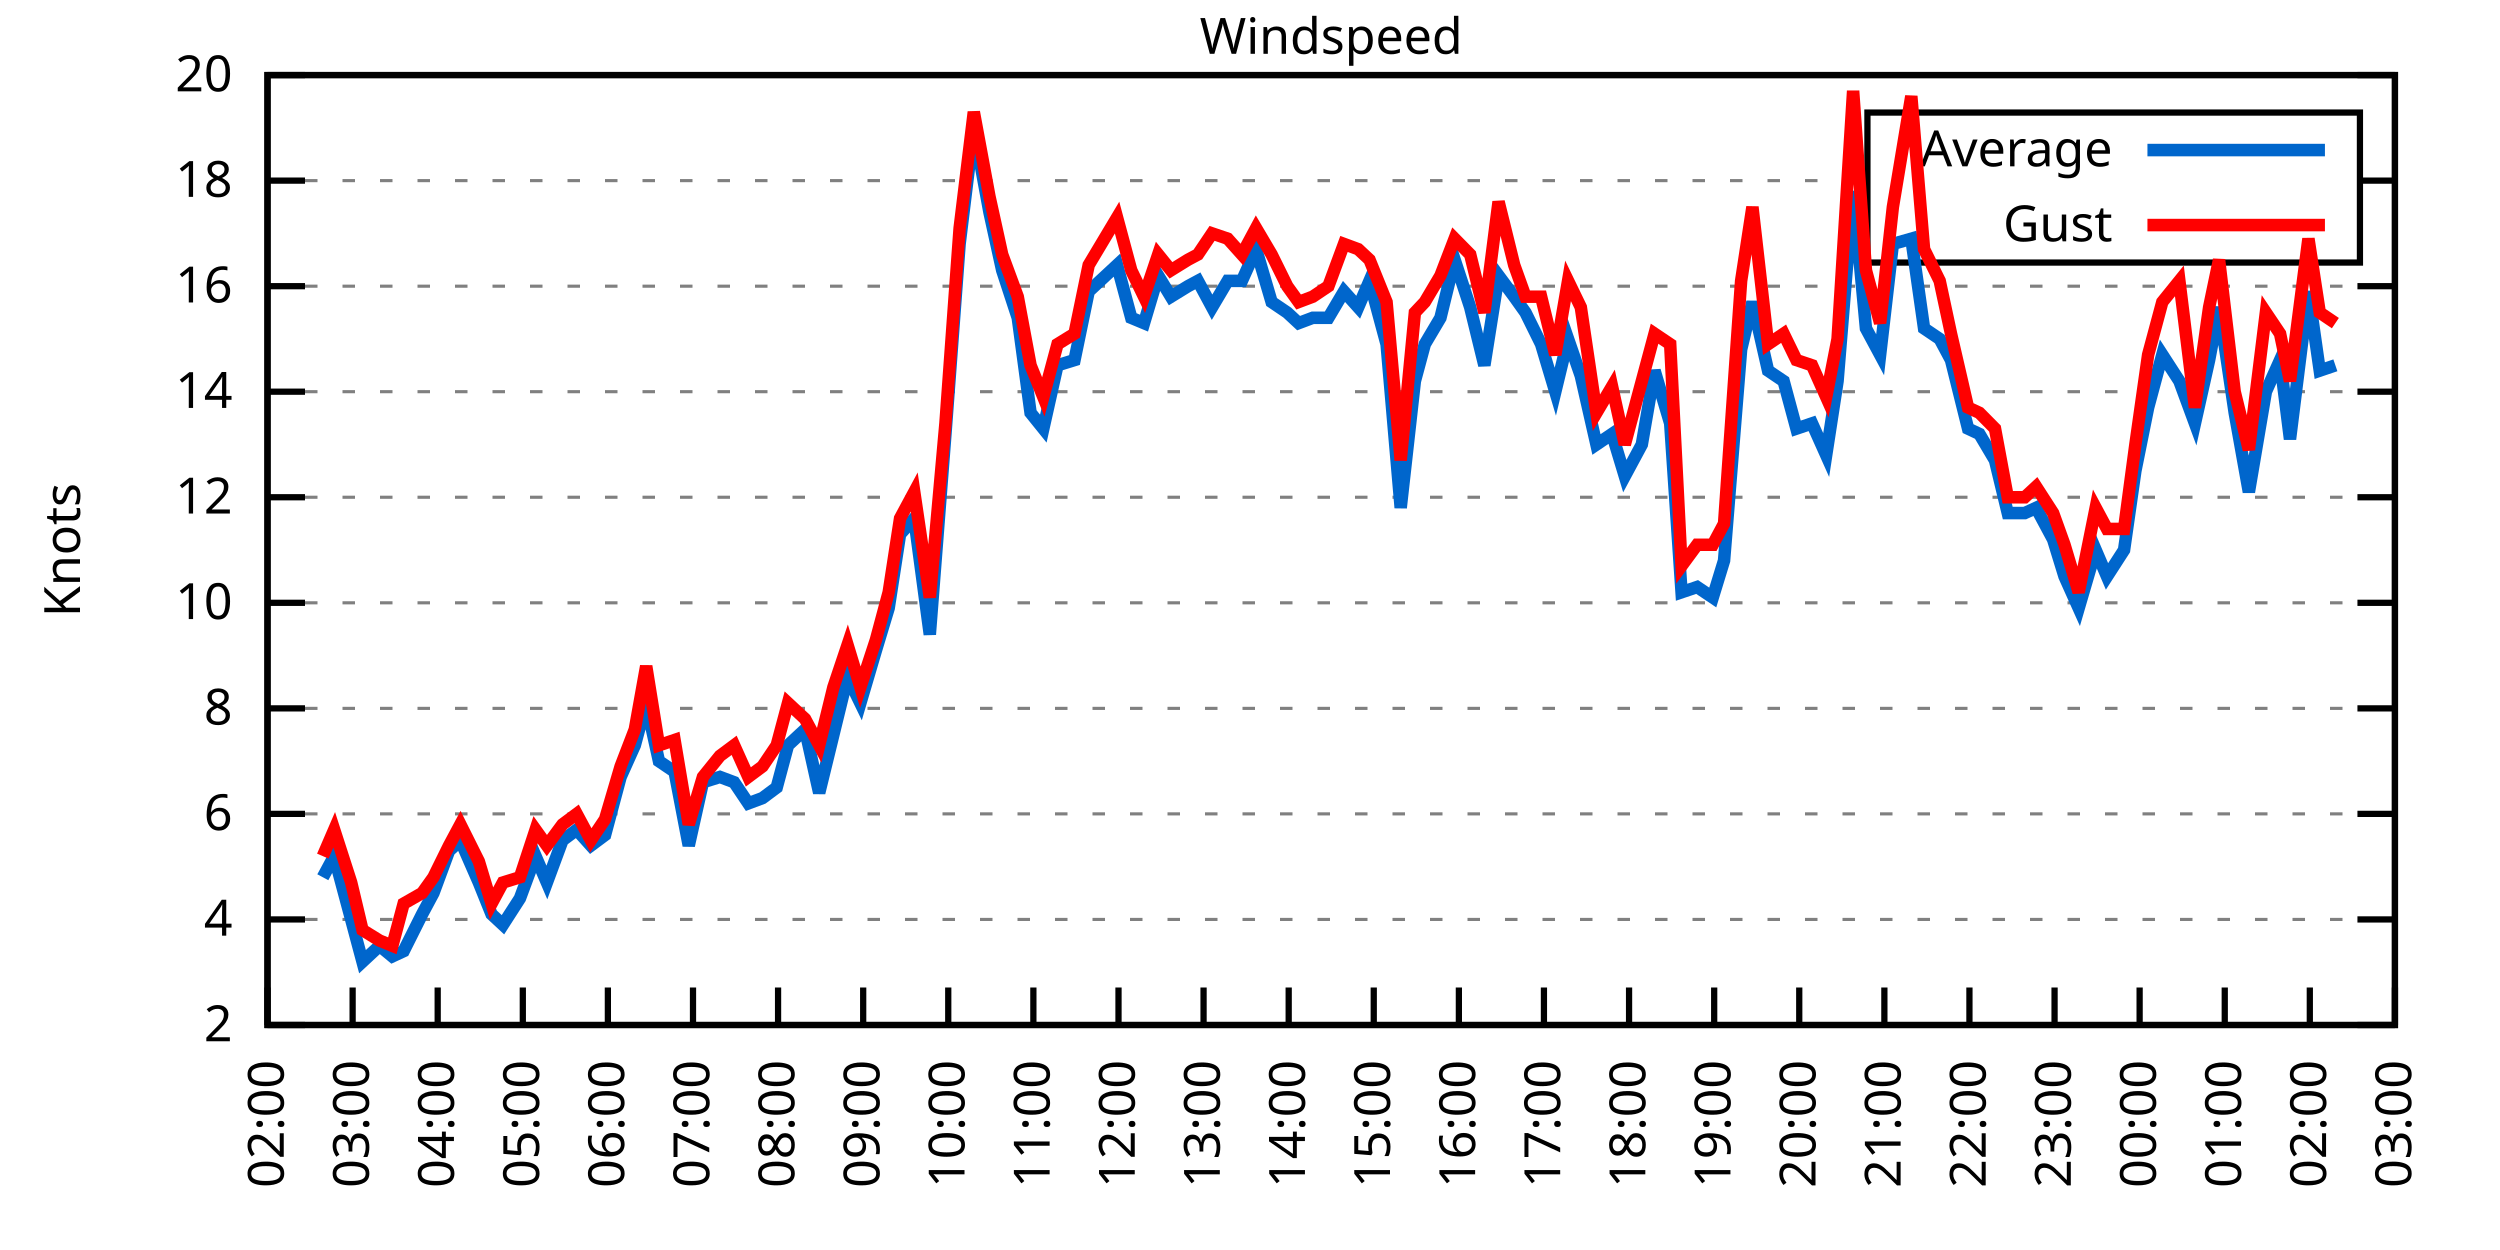
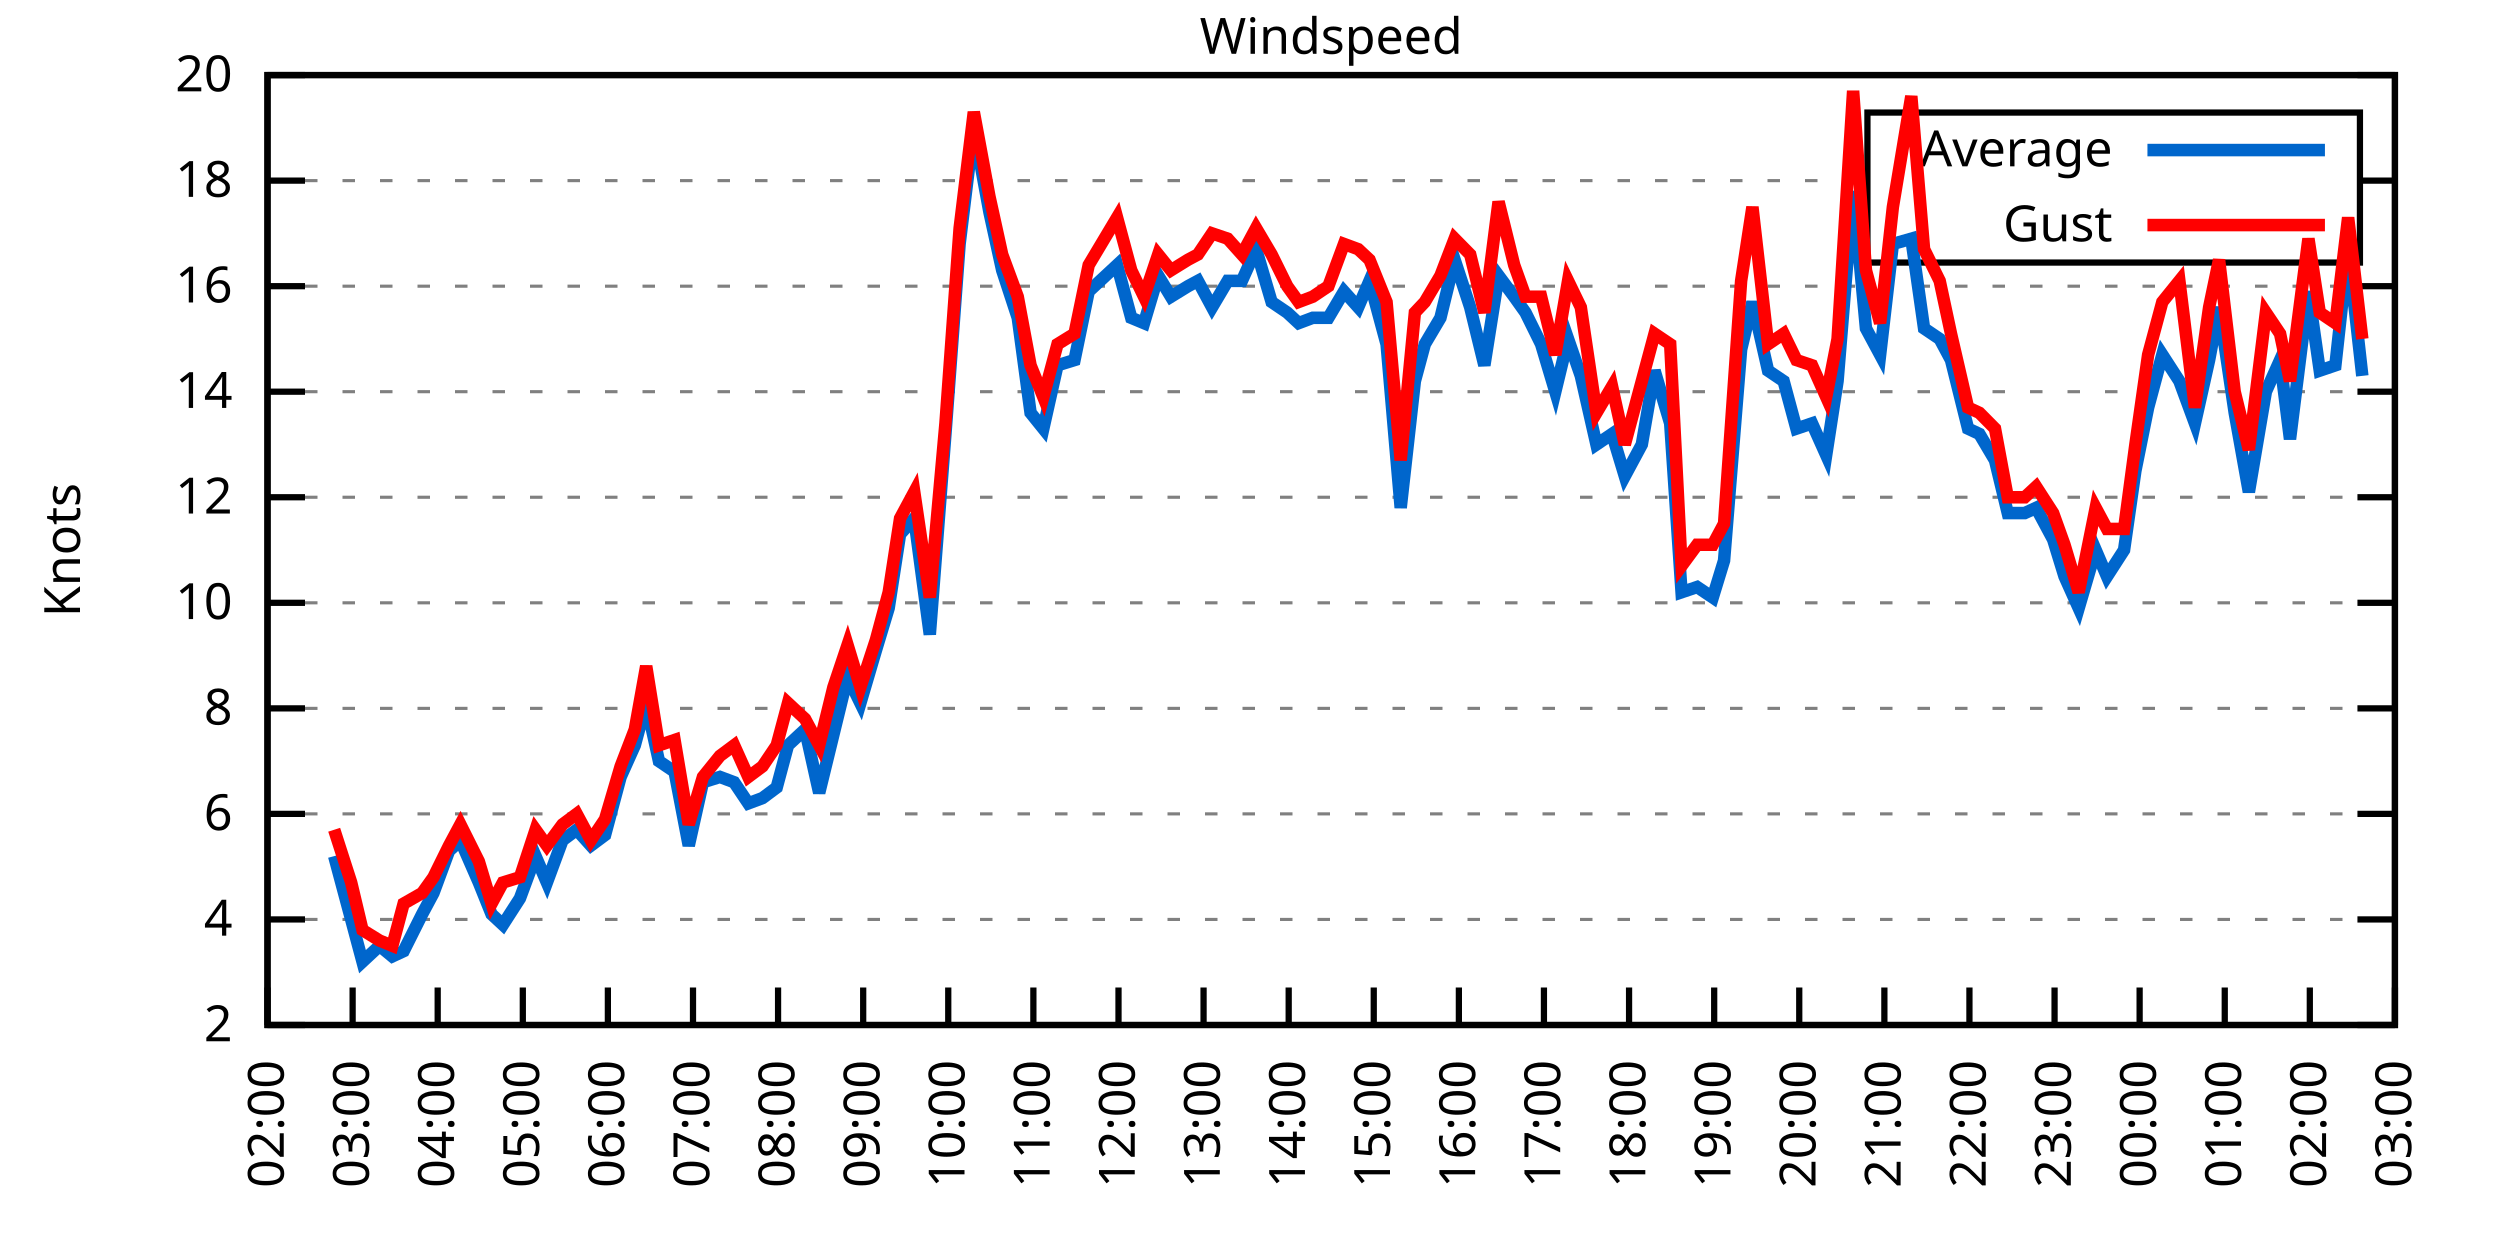
<svg xmlns="http://www.w3.org/2000/svg" xmlns:xlink="http://www.w3.org/1999/xlink" width="400" height="200" viewBox="0 0 400 200">
  <g id="gnuplot_canvas">
    <rect x="0" y="0" width="400" height="200" fill="none" />
    <defs>
      <circle id="gpDot" r="0.5" stroke-width="0.5" stroke="currentColor" />
      <path id="gpPt0" stroke-width="0.333" stroke="currentColor" d="M-1,0 h2 M0,-1 v2" />
      <path id="gpPt1" stroke-width="0.333" stroke="currentColor" d="M-1,-1 L1,1 M1,-1 L-1,1" />
      <path id="gpPt2" stroke-width="0.333" stroke="currentColor" d="M-1,0 L1,0 M0,-1 L0,1 M-1,-1 L1,1 M-1,1 L1,-1" />
      <rect id="gpPt3" stroke-width="0.333" stroke="currentColor" x="-1" y="-1" width="2" height="2" />
      <rect id="gpPt4" stroke-width="0.333" stroke="currentColor" fill="currentColor" x="-1" y="-1" width="2" height="2" />
      <circle id="gpPt5" stroke-width="0.333" stroke="currentColor" cx="0" cy="0" r="1" />
      <use xlink:href="#gpPt5" id="gpPt6" fill="currentColor" stroke="none" />
      <path id="gpPt7" stroke-width="0.333" stroke="currentColor" d="M0,-1.33 L-1.33,0.67 L1.33,0.67 z" />
      <use xlink:href="#gpPt7" id="gpPt8" fill="currentColor" stroke="none" />
      <use xlink:href="#gpPt7" id="gpPt9" stroke="currentColor" transform="rotate(180)" />
      <use xlink:href="#gpPt9" id="gpPt10" fill="currentColor" stroke="none" />
      <use xlink:href="#gpPt3" id="gpPt11" stroke="currentColor" transform="rotate(45)" />
      <use xlink:href="#gpPt11" id="gpPt12" fill="currentColor" stroke="none" />
      <path id="gpPt13" stroke-width="0.333" stroke="currentColor" d="M0,1.330 L1.265,0.411 L0.782,-1.067 L-0.782,-1.076 L-1.265,0.411 z" />
      <use xlink:href="#gpPt13" id="gpPt14" fill="currentColor" stroke="none" />
      <filter id="textbox" filterUnits="objectBoundingBox" x="0" y="0" height="1" width="1">
        <feFlood flood-color="white" flood-opacity="1" result="bgnd" />
        <feComposite in="SourceGraphic" in2="bgnd" operator="atop" />
      </filter>
      <filter id="greybox" filterUnits="objectBoundingBox" x="0" y="0" height="1" width="1">
        <feFlood flood-color="lightgrey" flood-opacity="1" result="grey" />
        <feComposite in="SourceGraphic" in2="grey" operator="atop" />
      </filter>
    </defs>
    <g fill="none" color="white" stroke="currentColor" stroke-width="1.00" stroke-linecap="butt" stroke-linejoin="miter">
</g>
    <g fill="none" color="black" stroke="currentColor" stroke-width="1.00" stroke-linecap="butt" stroke-linejoin="miter">
      <g stroke="none" shape-rendering="crispEdges">
        <polygon fill="rgb(255, 255, 255)" points="42.80,164.00 383.18,164.00 383.18,12.02 42.80,12.02 " />
      </g>
    </g>
    <g fill="none" color="black" stroke="currentColor" stroke-width="1.00" stroke-linecap="butt" stroke-linejoin="miter">
</g>
    <g fill="none" color="black" stroke="black" stroke-width="0.50" stroke-linecap="butt" stroke-linejoin="miter">
</g>
    <g fill="none" color="gray" stroke="currentColor" stroke-width="0.50" stroke-linecap="butt" stroke-linejoin="miter">
      <path stroke="gray" stroke-dasharray="2,4" class="gridline" d="M42.80,164.00 L383.19,164.00  " />
    </g>
    <g fill="none" color="gray" stroke="gray" stroke-width="1.00" stroke-linecap="butt" stroke-linejoin="miter">
</g>
    <g fill="none" color="black" stroke="currentColor" stroke-width="1.00" stroke-linecap="butt" stroke-linejoin="miter">
      <path stroke="black" d="M42.80,164.00 L48.80,164.00 M383.19,164.00 L377.19,164.00  " />
      <g transform="translate(37.20,166.60)" stroke="none" fill="black" font-family="Sans" font-size="8.00" text-anchor="end">
        <text>
          <tspan font-family="Sans"> 2</tspan>
        </text>
      </g>
    </g>
    <g fill="none" color="black" stroke="currentColor" stroke-width="1.00" stroke-linecap="butt" stroke-linejoin="miter">
</g>
    <g fill="none" color="black" stroke="black" stroke-width="0.50" stroke-linecap="butt" stroke-linejoin="miter">
</g>
    <g fill="none" color="gray" stroke="currentColor" stroke-width="0.50" stroke-linecap="butt" stroke-linejoin="miter">
      <path stroke="gray" stroke-dasharray="2,4" class="gridline" d="M42.80,147.11 L383.19,147.11  " />
    </g>
    <g fill="none" color="gray" stroke="gray" stroke-width="1.00" stroke-linecap="butt" stroke-linejoin="miter">
</g>
    <g fill="none" color="black" stroke="currentColor" stroke-width="1.00" stroke-linecap="butt" stroke-linejoin="miter">
      <path stroke="black" d="M42.80,147.11 L48.80,147.11 M383.19,147.11 L377.19,147.11  " />
      <g transform="translate(37.20,149.71)" stroke="none" fill="black" font-family="Sans" font-size="8.00" text-anchor="end">
        <text>
          <tspan font-family="Sans"> 4</tspan>
        </text>
      </g>
    </g>
    <g fill="none" color="black" stroke="currentColor" stroke-width="1.00" stroke-linecap="butt" stroke-linejoin="miter">
</g>
    <g fill="none" color="black" stroke="black" stroke-width="0.50" stroke-linecap="butt" stroke-linejoin="miter">
</g>
    <g fill="none" color="gray" stroke="currentColor" stroke-width="0.50" stroke-linecap="butt" stroke-linejoin="miter">
      <path stroke="gray" stroke-dasharray="2,4" class="gridline" d="M42.80,130.22 L383.19,130.22  " />
    </g>
    <g fill="none" color="gray" stroke="gray" stroke-width="1.00" stroke-linecap="butt" stroke-linejoin="miter">
</g>
    <g fill="none" color="black" stroke="currentColor" stroke-width="1.00" stroke-linecap="butt" stroke-linejoin="miter">
      <path stroke="black" d="M42.80,130.22 L48.80,130.22 M383.19,130.22 L377.19,130.22  " />
      <g transform="translate(37.20,132.82)" stroke="none" fill="black" font-family="Sans" font-size="8.00" text-anchor="end">
        <text>
          <tspan font-family="Sans"> 6</tspan>
        </text>
      </g>
    </g>
    <g fill="none" color="black" stroke="currentColor" stroke-width="1.00" stroke-linecap="butt" stroke-linejoin="miter">
</g>
    <g fill="none" color="black" stroke="black" stroke-width="0.50" stroke-linecap="butt" stroke-linejoin="miter">
</g>
    <g fill="none" color="gray" stroke="currentColor" stroke-width="0.50" stroke-linecap="butt" stroke-linejoin="miter">
      <path stroke="gray" stroke-dasharray="2,4" class="gridline" d="M42.80,113.34 L383.19,113.34  " />
    </g>
    <g fill="none" color="gray" stroke="gray" stroke-width="1.00" stroke-linecap="butt" stroke-linejoin="miter">
</g>
    <g fill="none" color="black" stroke="currentColor" stroke-width="1.00" stroke-linecap="butt" stroke-linejoin="miter">
      <path stroke="black" d="M42.80,113.34 L48.80,113.34 M383.19,113.34 L377.19,113.34  " />
      <g transform="translate(37.20,115.94)" stroke="none" fill="black" font-family="Sans" font-size="8.00" text-anchor="end">
        <text>
          <tspan font-family="Sans"> 8</tspan>
        </text>
      </g>
    </g>
    <g fill="none" color="black" stroke="currentColor" stroke-width="1.00" stroke-linecap="butt" stroke-linejoin="miter">
</g>
    <g fill="none" color="black" stroke="black" stroke-width="0.50" stroke-linecap="butt" stroke-linejoin="miter">
</g>
    <g fill="none" color="gray" stroke="currentColor" stroke-width="0.50" stroke-linecap="butt" stroke-linejoin="miter">
      <path stroke="gray" stroke-dasharray="2,4" class="gridline" d="M42.80,96.45 L383.19,96.45  " />
    </g>
    <g fill="none" color="gray" stroke="gray" stroke-width="1.00" stroke-linecap="butt" stroke-linejoin="miter">
</g>
    <g fill="none" color="black" stroke="currentColor" stroke-width="1.00" stroke-linecap="butt" stroke-linejoin="miter">
      <path stroke="black" d="M42.80,96.45 L48.80,96.45 M383.19,96.45 L377.19,96.45  " />
      <g transform="translate(37.20,99.05)" stroke="none" fill="black" font-family="Sans" font-size="8.00" text-anchor="end">
        <text>
          <tspan font-family="Sans"> 10</tspan>
        </text>
      </g>
    </g>
    <g fill="none" color="black" stroke="currentColor" stroke-width="1.00" stroke-linecap="butt" stroke-linejoin="miter">
</g>
    <g fill="none" color="black" stroke="black" stroke-width="0.50" stroke-linecap="butt" stroke-linejoin="miter">
</g>
    <g fill="none" color="gray" stroke="currentColor" stroke-width="0.50" stroke-linecap="butt" stroke-linejoin="miter">
      <path stroke="gray" stroke-dasharray="2,4" class="gridline" d="M42.80,79.56 L383.19,79.56  " />
    </g>
    <g fill="none" color="gray" stroke="gray" stroke-width="1.00" stroke-linecap="butt" stroke-linejoin="miter">
</g>
    <g fill="none" color="black" stroke="currentColor" stroke-width="1.00" stroke-linecap="butt" stroke-linejoin="miter">
      <path stroke="black" d="M42.80,79.56 L48.80,79.56 M383.19,79.56 L377.19,79.56  " />
      <g transform="translate(37.20,82.16)" stroke="none" fill="black" font-family="Sans" font-size="8.00" text-anchor="end">
        <text>
          <tspan font-family="Sans"> 12</tspan>
        </text>
      </g>
    </g>
    <g fill="none" color="black" stroke="currentColor" stroke-width="1.00" stroke-linecap="butt" stroke-linejoin="miter">
</g>
    <g fill="none" color="black" stroke="black" stroke-width="0.50" stroke-linecap="butt" stroke-linejoin="miter">
</g>
    <g fill="none" color="gray" stroke="currentColor" stroke-width="0.50" stroke-linecap="butt" stroke-linejoin="miter">
      <path stroke="gray" stroke-dasharray="2,4" class="gridline" d="M42.80,62.67 L383.19,62.67  " />
    </g>
    <g fill="none" color="gray" stroke="gray" stroke-width="1.00" stroke-linecap="butt" stroke-linejoin="miter">
</g>
    <g fill="none" color="black" stroke="currentColor" stroke-width="1.00" stroke-linecap="butt" stroke-linejoin="miter">
      <path stroke="black" d="M42.80,62.67 L48.80,62.67 M383.19,62.67 L377.19,62.67  " />
      <g transform="translate(37.20,65.27)" stroke="none" fill="black" font-family="Sans" font-size="8.00" text-anchor="end">
        <text>
          <tspan font-family="Sans"> 14</tspan>
        </text>
      </g>
    </g>
    <g fill="none" color="black" stroke="currentColor" stroke-width="1.00" stroke-linecap="butt" stroke-linejoin="miter">
</g>
    <g fill="none" color="black" stroke="black" stroke-width="0.50" stroke-linecap="butt" stroke-linejoin="miter">
</g>
    <g fill="none" color="gray" stroke="currentColor" stroke-width="0.50" stroke-linecap="butt" stroke-linejoin="miter">
      <path stroke="gray" stroke-dasharray="2,4" class="gridline" d="M42.80,45.79 L383.19,45.79  " />
    </g>
    <g fill="none" color="gray" stroke="gray" stroke-width="1.00" stroke-linecap="butt" stroke-linejoin="miter">
</g>
    <g fill="none" color="black" stroke="currentColor" stroke-width="1.00" stroke-linecap="butt" stroke-linejoin="miter">
      <path stroke="black" d="M42.80,45.79 L48.80,45.79 M383.19,45.79 L377.19,45.79  " />
      <g transform="translate(37.20,48.39)" stroke="none" fill="black" font-family="Sans" font-size="8.00" text-anchor="end">
        <text>
          <tspan font-family="Sans"> 16</tspan>
        </text>
      </g>
    </g>
    <g fill="none" color="black" stroke="currentColor" stroke-width="1.00" stroke-linecap="butt" stroke-linejoin="miter">
</g>
    <g fill="none" color="black" stroke="black" stroke-width="0.50" stroke-linecap="butt" stroke-linejoin="miter">
</g>
    <g fill="none" color="gray" stroke="currentColor" stroke-width="0.50" stroke-linecap="butt" stroke-linejoin="miter">
      <path stroke="gray" stroke-dasharray="2,4" class="gridline" d="M42.80,28.90 L298.79,28.90 M377.59,28.90 L383.19,28.90  " />
    </g>
    <g fill="none" color="gray" stroke="gray" stroke-width="1.00" stroke-linecap="butt" stroke-linejoin="miter">
</g>
    <g fill="none" color="black" stroke="currentColor" stroke-width="1.00" stroke-linecap="butt" stroke-linejoin="miter">
      <path stroke="black" d="M42.80,28.90 L48.80,28.90 M383.19,28.90 L377.19,28.90  " />
      <g transform="translate(37.20,31.50)" stroke="none" fill="black" font-family="Sans" font-size="8.00" text-anchor="end">
        <text>
          <tspan font-family="Sans"> 18</tspan>
        </text>
      </g>
    </g>
    <g fill="none" color="black" stroke="currentColor" stroke-width="1.00" stroke-linecap="butt" stroke-linejoin="miter">
</g>
    <g fill="none" color="black" stroke="black" stroke-width="0.50" stroke-linecap="butt" stroke-linejoin="miter">
</g>
    <g fill="none" color="gray" stroke="currentColor" stroke-width="0.50" stroke-linecap="butt" stroke-linejoin="miter">
      <path stroke="gray" stroke-dasharray="2,4" class="gridline" d="M42.80,12.01 L383.19,12.01  " />
    </g>
    <g fill="none" color="gray" stroke="gray" stroke-width="1.00" stroke-linecap="butt" stroke-linejoin="miter">
</g>
    <g fill="none" color="black" stroke="currentColor" stroke-width="1.00" stroke-linecap="butt" stroke-linejoin="miter">
      <path stroke="black" d="M42.80,12.01 L48.80,12.01 M383.19,12.01 L377.19,12.01  " />
      <g transform="translate(37.20,14.61)" stroke="none" fill="black" font-family="Sans" font-size="8.00" text-anchor="end">
        <text>
          <tspan font-family="Sans"> 20</tspan>
        </text>
      </g>
    </g>
    <g fill="none" color="black" stroke="currentColor" stroke-width="1.00" stroke-linecap="butt" stroke-linejoin="miter">
      <path stroke="black" d="M42.80,164.00 L42.80,158.00  " />
      <g transform="translate(45.40,169.60) rotate(270.00)" stroke="none" fill="black" font-family="Sans" font-size="8.00" text-anchor="end">
        <text>
          <tspan font-family="Sans">02:00</tspan>
        </text>
      </g>
    </g>
    <g fill="none" color="black" stroke="currentColor" stroke-width="1.00" stroke-linecap="butt" stroke-linejoin="miter">
      <path stroke="black" d="M56.42,164.00 L56.42,158.00  " />
      <g transform="translate(59.02,169.60) rotate(270.00)" stroke="none" fill="black" font-family="Sans" font-size="8.00" text-anchor="end">
        <text>
          <tspan font-family="Sans">03:00</tspan>
        </text>
      </g>
    </g>
    <g fill="none" color="black" stroke="currentColor" stroke-width="1.00" stroke-linecap="butt" stroke-linejoin="miter">
      <path stroke="black" d="M70.03,164.00 L70.03,158.00  " />
      <g transform="translate(72.63,169.60) rotate(270.00)" stroke="none" fill="black" font-family="Sans" font-size="8.00" text-anchor="end">
        <text>
          <tspan font-family="Sans">04:00</tspan>
        </text>
      </g>
    </g>
    <g fill="none" color="black" stroke="currentColor" stroke-width="1.00" stroke-linecap="butt" stroke-linejoin="miter">
      <path stroke="black" d="M83.65,164.00 L83.65,158.00  " />
      <g transform="translate(86.25,169.60) rotate(270.00)" stroke="none" fill="black" font-family="Sans" font-size="8.00" text-anchor="end">
        <text>
          <tspan font-family="Sans">05:00</tspan>
        </text>
      </g>
    </g>
    <g fill="none" color="black" stroke="currentColor" stroke-width="1.00" stroke-linecap="butt" stroke-linejoin="miter">
      <path stroke="black" d="M97.26,164.00 L97.26,158.00  " />
      <g transform="translate(99.86,169.60) rotate(270.00)" stroke="none" fill="black" font-family="Sans" font-size="8.00" text-anchor="end">
        <text>
          <tspan font-family="Sans">06:00</tspan>
        </text>
      </g>
    </g>
    <g fill="none" color="black" stroke="currentColor" stroke-width="1.00" stroke-linecap="butt" stroke-linejoin="miter">
      <path stroke="black" d="M110.88,164.00 L110.88,158.00  " />
      <g transform="translate(113.48,169.60) rotate(270.00)" stroke="none" fill="black" font-family="Sans" font-size="8.00" text-anchor="end">
        <text>
          <tspan font-family="Sans">07:00</tspan>
        </text>
      </g>
    </g>
    <g fill="none" color="black" stroke="currentColor" stroke-width="1.00" stroke-linecap="butt" stroke-linejoin="miter">
      <path stroke="black" d="M124.49,164.00 L124.49,158.00  " />
      <g transform="translate(127.09,169.60) rotate(270.00)" stroke="none" fill="black" font-family="Sans" font-size="8.00" text-anchor="end">
        <text>
          <tspan font-family="Sans">08:00</tspan>
        </text>
      </g>
    </g>
    <g fill="none" color="black" stroke="currentColor" stroke-width="1.00" stroke-linecap="butt" stroke-linejoin="miter">
      <path stroke="black" d="M138.11,164.00 L138.11,158.00  " />
      <g transform="translate(140.71,169.60) rotate(270.00)" stroke="none" fill="black" font-family="Sans" font-size="8.00" text-anchor="end">
        <text>
          <tspan font-family="Sans">09:00</tspan>
        </text>
      </g>
    </g>
    <g fill="none" color="black" stroke="currentColor" stroke-width="1.00" stroke-linecap="butt" stroke-linejoin="miter">
      <path stroke="black" d="M151.72,164.00 L151.72,158.00  " />
      <g transform="translate(154.32,169.60) rotate(270.00)" stroke="none" fill="black" font-family="Sans" font-size="8.00" text-anchor="end">
        <text>
          <tspan font-family="Sans">10:00</tspan>
        </text>
      </g>
    </g>
    <g fill="none" color="black" stroke="currentColor" stroke-width="1.00" stroke-linecap="butt" stroke-linejoin="miter">
      <path stroke="black" d="M165.34,164.00 L165.34,158.00  " />
      <g transform="translate(167.94,169.60) rotate(270.00)" stroke="none" fill="black" font-family="Sans" font-size="8.00" text-anchor="end">
        <text>
          <tspan font-family="Sans">11:00</tspan>
        </text>
      </g>
    </g>
    <g fill="none" color="black" stroke="currentColor" stroke-width="1.00" stroke-linecap="butt" stroke-linejoin="miter">
      <path stroke="black" d="M178.96,164.00 L178.96,158.00  " />
      <g transform="translate(181.56,169.60) rotate(270.00)" stroke="none" fill="black" font-family="Sans" font-size="8.00" text-anchor="end">
        <text>
          <tspan font-family="Sans">12:00</tspan>
        </text>
      </g>
    </g>
    <g fill="none" color="black" stroke="currentColor" stroke-width="1.00" stroke-linecap="butt" stroke-linejoin="miter">
      <path stroke="black" d="M192.57,164.00 L192.57,158.00  " />
      <g transform="translate(195.17,169.60) rotate(270.00)" stroke="none" fill="black" font-family="Sans" font-size="8.00" text-anchor="end">
        <text>
          <tspan font-family="Sans">13:00</tspan>
        </text>
      </g>
    </g>
    <g fill="none" color="black" stroke="currentColor" stroke-width="1.00" stroke-linecap="butt" stroke-linejoin="miter">
      <path stroke="black" d="M206.19,164.00 L206.19,158.00  " />
      <g transform="translate(208.79,169.60) rotate(270.00)" stroke="none" fill="black" font-family="Sans" font-size="8.00" text-anchor="end">
        <text>
          <tspan font-family="Sans">14:00</tspan>
        </text>
      </g>
    </g>
    <g fill="none" color="black" stroke="currentColor" stroke-width="1.00" stroke-linecap="butt" stroke-linejoin="miter">
      <path stroke="black" d="M219.80,164.00 L219.80,158.00  " />
      <g transform="translate(222.40,169.60) rotate(270.00)" stroke="none" fill="black" font-family="Sans" font-size="8.00" text-anchor="end">
        <text>
          <tspan font-family="Sans">15:00</tspan>
        </text>
      </g>
    </g>
    <g fill="none" color="black" stroke="currentColor" stroke-width="1.00" stroke-linecap="butt" stroke-linejoin="miter">
      <path stroke="black" d="M233.42,164.00 L233.42,158.00  " />
      <g transform="translate(236.02,169.60) rotate(270.00)" stroke="none" fill="black" font-family="Sans" font-size="8.00" text-anchor="end">
        <text>
          <tspan font-family="Sans">16:00</tspan>
        </text>
      </g>
    </g>
    <g fill="none" color="black" stroke="currentColor" stroke-width="1.00" stroke-linecap="butt" stroke-linejoin="miter">
      <path stroke="black" d="M247.03,164.00 L247.03,158.00  " />
      <g transform="translate(249.63,169.60) rotate(270.00)" stroke="none" fill="black" font-family="Sans" font-size="8.00" text-anchor="end">
        <text>
          <tspan font-family="Sans">17:00</tspan>
        </text>
      </g>
    </g>
    <g fill="none" color="black" stroke="currentColor" stroke-width="1.00" stroke-linecap="butt" stroke-linejoin="miter">
      <path stroke="black" d="M260.65,164.00 L260.65,158.00  " />
      <g transform="translate(263.25,169.60) rotate(270.00)" stroke="none" fill="black" font-family="Sans" font-size="8.00" text-anchor="end">
        <text>
          <tspan font-family="Sans">18:00</tspan>
        </text>
      </g>
    </g>
    <g fill="none" color="black" stroke="currentColor" stroke-width="1.00" stroke-linecap="butt" stroke-linejoin="miter">
      <path stroke="black" d="M274.27,164.00 L274.27,158.00  " />
      <g transform="translate(276.87,169.60) rotate(270.00)" stroke="none" fill="black" font-family="Sans" font-size="8.00" text-anchor="end">
        <text>
          <tspan font-family="Sans">19:00</tspan>
        </text>
      </g>
    </g>
    <g fill="none" color="black" stroke="currentColor" stroke-width="1.00" stroke-linecap="butt" stroke-linejoin="miter">
      <path stroke="black" d="M287.88,164.00 L287.88,158.00  " />
      <g transform="translate(290.48,169.60) rotate(270.00)" stroke="none" fill="black" font-family="Sans" font-size="8.00" text-anchor="end">
        <text>
          <tspan font-family="Sans">20:00</tspan>
        </text>
      </g>
    </g>
    <g fill="none" color="black" stroke="currentColor" stroke-width="1.00" stroke-linecap="butt" stroke-linejoin="miter">
      <path stroke="black" d="M301.50,164.00 L301.50,158.00  " />
      <g transform="translate(304.10,169.60) rotate(270.00)" stroke="none" fill="black" font-family="Sans" font-size="8.00" text-anchor="end">
        <text>
          <tspan font-family="Sans">21:00</tspan>
        </text>
      </g>
    </g>
    <g fill="none" color="black" stroke="currentColor" stroke-width="1.00" stroke-linecap="butt" stroke-linejoin="miter">
      <path stroke="black" d="M315.11,164.00 L315.11,158.00  " />
      <g transform="translate(317.71,169.60) rotate(270.00)" stroke="none" fill="black" font-family="Sans" font-size="8.00" text-anchor="end">
        <text>
          <tspan font-family="Sans">22:00</tspan>
        </text>
      </g>
    </g>
    <g fill="none" color="black" stroke="currentColor" stroke-width="1.00" stroke-linecap="butt" stroke-linejoin="miter">
      <path stroke="black" d="M328.73,164.00 L328.73,158.00  " />
      <g transform="translate(331.33,169.60) rotate(270.00)" stroke="none" fill="black" font-family="Sans" font-size="8.00" text-anchor="end">
        <text>
          <tspan font-family="Sans">23:00</tspan>
        </text>
      </g>
    </g>
    <g fill="none" color="black" stroke="currentColor" stroke-width="1.00" stroke-linecap="butt" stroke-linejoin="miter">
      <path stroke="black" d="M342.34,164.00 L342.34,158.00  " />
      <g transform="translate(344.94,169.60) rotate(270.00)" stroke="none" fill="black" font-family="Sans" font-size="8.00" text-anchor="end">
        <text>
          <tspan font-family="Sans">00:00</tspan>
        </text>
      </g>
    </g>
    <g fill="none" color="black" stroke="currentColor" stroke-width="1.00" stroke-linecap="butt" stroke-linejoin="miter">
      <path stroke="black" d="M355.96,164.00 L355.96,158.00  " />
      <g transform="translate(358.56,169.60) rotate(270.00)" stroke="none" fill="black" font-family="Sans" font-size="8.00" text-anchor="end">
        <text>
          <tspan font-family="Sans">01:00</tspan>
        </text>
      </g>
    </g>
    <g fill="none" color="black" stroke="currentColor" stroke-width="1.00" stroke-linecap="butt" stroke-linejoin="miter">
      <path stroke="black" d="M369.57,164.00 L369.57,158.00  " />
      <g transform="translate(372.17,169.60) rotate(270.00)" stroke="none" fill="black" font-family="Sans" font-size="8.00" text-anchor="end">
        <text>
          <tspan font-family="Sans">02:00</tspan>
        </text>
      </g>
    </g>
    <g fill="none" color="black" stroke="currentColor" stroke-width="1.00" stroke-linecap="butt" stroke-linejoin="miter">
      <path stroke="black" d="M383.19,164.00 L383.19,158.00  " />
      <g transform="translate(385.79,169.60) rotate(270.00)" stroke="none" fill="black" font-family="Sans" font-size="8.00" text-anchor="end">
        <text>
          <tspan font-family="Sans">03:00</tspan>
        </text>
      </g>
    </g>
    <g fill="none" color="black" stroke="currentColor" stroke-width="1.00" stroke-linecap="butt" stroke-linejoin="miter">
</g>
    <g fill="none" color="black" stroke="currentColor" stroke-width="1.00" stroke-linecap="butt" stroke-linejoin="miter">
      <path stroke="black" d="M42.80,12.01 L42.80,164.00 L383.19,164.00 L383.19,12.01 L42.80,12.01 Z  " />
    </g>
    <g fill="none" color="black" stroke="currentColor" stroke-width="1.00" stroke-linecap="butt" stroke-linejoin="miter">
</g>
    <g fill="none" color="black" stroke="currentColor" stroke-width="1.00" stroke-linecap="butt" stroke-linejoin="miter">
      <path stroke="black" d="M298.79,42.01 L298.79,18.01 L377.59,18.01 L377.59,42.01 L298.79,42.01 Z  " />
    </g>
    <g id="Windspeed_plot_1">
      <g fill="none" color="white" stroke="black" stroke-width="2.00" stroke-linecap="butt" stroke-linejoin="miter">
</g>
      <g fill="none" color="black" stroke="currentColor" stroke-width="2.00" stroke-linecap="butt" stroke-linejoin="miter">
        <g transform="translate(337.99,26.61)" stroke="none" fill="black" font-family="Sans" font-size="8.00" text-anchor="end">
          <text>
            <tspan font-family="Sans">Average</tspan>
          </text>
        </g>
      </g>
      <g fill="none" color="black" stroke="currentColor" stroke-width="2.00" stroke-linecap="butt" stroke-linejoin="miter">
-         <path stroke="rgb(  0, 102, 204)" d="M343.59,24.01 L371.99,24.01 M51.65,140.36 L53.47,136.98 L56.19,147.11 L58.00,153.87 L60.73,151.33 L62.77,153.02   L64.58,152.18 L67.54,146.27 L69.35,142.89 L71.85,136.14 L73.66,134.45 L76.61,141.20 L78.65,146.27 L80.47,147.96   L83.19,143.73 L85.69,136.98 L87.50,141.20 L90.00,134.45 L92.27,132.76 L94.54,135.29 L96.81,133.60 L99.30,124.31   L101.57,119.25 L103.39,112.49 L105.43,121.78 L107.93,123.47 L110.20,135.29 L112.47,125.16 L115.19,124.31 L117.46,125.16   L119.73,128.54 L122.00,127.69 L124.27,126.00 L126.08,119.25 L128.81,116.71 L131.07,126.85 L133.34,117.56 L135.61,108.27   L137.66,112.49 L140.15,104.05 L142.19,97.29 L144.01,85.47 L146.28,82.94 L148.77,101.52 L151.27,69.43 L153.54,39.03   L155.81,20.45 L158.31,33.96 L160.35,43.25 L162.84,50.85 L164.89,66.05 L166.93,68.58 L169.20,58.45 L171.92,57.61   L174.19,46.63 L178.73,42.41 L181.00,50.85 L183.04,51.70 L185.31,44.10 L187.35,47.47 L190.08,45.79 L191.66,44.94   L193.93,49.16 L196.43,44.94 L198.70,44.94 L200.97,39.87 L203.46,48.32 L205.96,50.01 L207.78,51.70 L210.04,50.85   L212.54,50.85 L215.04,46.63 L217.31,49.16 L219.12,44.94 L221.85,55.07 L224.11,81.25 L226.38,60.98 L227.97,55.07   L230.47,50.85 L232.74,41.56 L235.23,49.16 L237.50,58.45 L239.77,44.10 L242.27,47.47 L244.08,50.01 L246.58,55.07   L248.85,62.67 L250.89,54.23 L252.93,60.14 L255.43,71.12 L257.93,69.43 L259.97,76.18 L262.69,71.12 L264.73,59.30   L267.23,67.74 L269.05,94.76 L271.54,93.92 L274.04,95.60 L275.85,89.69 L278.58,55.92 L280.39,48.32 L282.89,59.30   L285.38,60.98 L287.43,68.58 L289.92,67.74 L292.19,72.81 L294.01,60.98 L296.50,30.59 L298.55,52.54 L300.82,56.76   L302.86,39.03 L305.81,38.19 L307.85,52.54 L310.35,54.23 L312.16,57.61 L314.89,68.58 L316.70,69.43 L319.20,73.65   L321.24,82.09 L323.96,82.09 L325.78,81.25 L328.50,86.32 L330.32,92.23 L332.59,97.29 L335.31,88.00 L337.12,92.23   L339.85,88.00 L341.66,75.34 L343.70,65.21 L345.97,56.76 L348.70,60.98 L351.19,67.74 L353.46,57.61 L355.05,49.16   L357.55,66.05 L359.82,78.72 L362.54,62.67 L364.81,57.61 L366.40,70.27 L369.35,46.63 L371.16,59.30 L373.66,58.45    " />
+         <path stroke="rgb(  0, 102, 204)" d="M343.59,24.01 L371.99,24.01 M53.47,136.98 L56.19,147.11 L58.00,153.87 L60.73,151.33 L62.77,153.02 L64.58,152.18   L67.54,146.27 L69.35,142.89 L71.85,136.14 L73.66,134.45 L76.61,141.20 L78.65,146.27 L80.47,147.96 L83.19,143.73   L85.69,136.98 L87.50,141.20 L90.00,134.45 L92.27,132.76 L94.54,135.29 L96.81,133.60 L99.30,124.31 L101.57,119.25   L103.39,112.49 L105.43,121.78 L107.93,123.47 L110.20,135.29 L112.47,125.16 L115.19,124.31 L117.46,125.16 L119.73,128.54   L122.00,127.69 L124.27,126.00 L126.08,119.25 L128.81,116.71 L131.07,126.85 L133.34,117.56 L135.61,108.27 L137.66,112.49   L140.15,104.05 L142.19,97.29 L144.01,85.47 L146.28,82.94 L148.77,101.52 L151.27,69.43 L153.54,39.03 L155.81,20.45   L158.31,33.96 L160.35,43.25 L162.84,50.85 L164.89,66.05 L166.93,68.58 L169.20,58.45 L171.92,57.61 L174.19,46.63   L178.73,42.41 L181.00,50.85 L183.04,51.70 L185.31,44.10 L187.35,47.47 L190.08,45.79 L191.66,44.94 L193.93,49.16   L196.43,44.94 L198.70,44.94 L200.97,39.87 L203.46,48.32 L205.96,50.01 L207.78,51.70 L210.04,50.85 L212.54,50.85   L215.04,46.63 L217.31,49.16 L219.12,44.94 L221.85,55.07 L224.11,81.25 L226.38,60.98 L227.97,55.07 L230.47,50.85   L232.74,41.56 L235.23,49.16 L237.50,58.45 L239.77,44.10 L242.27,47.47 L244.08,50.01 L246.58,55.07 L248.85,62.67   L250.89,54.23 L252.93,60.14 L255.43,71.12 L257.93,69.43 L259.97,76.18 L262.69,71.12 L264.73,59.30 L267.23,67.74   L269.05,94.76 L271.54,93.92 L274.04,95.60 L275.85,89.69 L278.58,55.92 L280.39,48.32 L282.89,59.30 L285.38,60.98   L287.43,68.58 L289.92,67.74 L292.19,72.81 L294.01,60.98 L296.50,30.59 L298.55,52.54 L300.82,56.76 L302.86,39.03   L305.81,38.19 L307.85,52.54 L310.35,54.23 L312.16,57.61 L314.89,68.58 L316.70,69.43 L319.20,73.65 L321.24,82.09   L323.96,82.09 L325.78,81.25 L328.50,86.32 L330.32,92.23 L332.59,97.29 L335.31,88.00 L337.12,92.23 L339.85,88.00   L341.66,75.34 L343.70,65.21 L345.97,56.76 L348.70,60.98 L351.19,67.74 L353.46,57.61 L355.05,49.16 L357.55,66.05   L359.82,78.72 L362.54,62.67 L364.81,57.61 L366.40,70.27 L369.35,46.63 L371.16,59.30 L373.66,58.45 L375.70,39.87   L377.97,60.14  " />
      </g>
    </g>
    <g id="Windspeed_plot_2">
      <g fill="none" color="black" stroke="currentColor" stroke-width="2.00" stroke-linecap="butt" stroke-linejoin="miter">
        <g transform="translate(337.99,38.61)" stroke="none" fill="black" font-family="Sans" font-size="8.00" text-anchor="end">
          <text>
            <tspan font-family="Sans">Gust</tspan>
          </text>
        </g>
      </g>
      <g fill="none" color="black" stroke="currentColor" stroke-width="2.00" stroke-linecap="butt" stroke-linejoin="miter">
-         <path stroke="rgb(255,   0,   0)" d="M343.59,36.01 L371.99,36.01 M51.65,136.98 L53.47,132.76 L56.19,141.20 L58.00,148.80 L60.73,150.49 L62.77,151.33   L64.58,144.58 L67.54,142.89 L69.35,140.36 L71.85,135.29 L73.66,131.91 L76.61,137.82 L78.65,144.58 L80.47,141.20   L83.19,140.36 L85.69,132.76 L87.50,135.29 L90.00,131.91 L92.27,130.22 L94.54,134.45 L96.81,131.07 L99.30,122.62   L101.57,116.71 L103.39,106.58 L105.43,119.25 L107.93,118.40 L110.20,131.91 L112.47,124.31 L115.19,120.94 L117.46,119.25   L119.73,124.31 L122.00,122.62 L124.27,119.25 L126.08,112.49 L128.81,115.03 L131.07,119.25 L133.34,109.96 L135.61,103.20   L137.66,109.96 L140.15,102.36 L142.19,94.76 L144.01,82.94 L146.28,78.72 L148.77,95.60 L151.27,67.74 L153.54,36.50   L155.81,17.92 L158.31,31.43 L160.35,40.72 L162.84,47.47 L164.89,58.45 L166.93,63.52 L169.20,55.07 L171.92,53.39   L174.19,42.41 L178.73,34.81 L181.00,43.25 L183.04,47.47 L185.31,40.72 L187.35,43.25 L190.08,41.56 L191.66,40.72   L193.93,37.34 L196.43,38.19 L198.70,40.72 L200.97,36.50 L203.46,40.72 L205.96,45.79 L207.78,48.32 L210.04,47.47   L212.54,45.79 L215.04,39.03 L217.31,39.87 L219.12,41.56 L221.85,48.32 L224.11,73.65 L226.38,50.01 L227.97,48.32   L230.47,44.10 L232.74,38.19 L235.23,40.72 L237.50,50.01 L239.77,32.28 L242.27,42.41 L244.08,47.47 L246.58,47.47   L248.85,56.76 L250.89,44.94 L252.93,49.16 L255.43,66.05 L257.93,61.83 L259.97,71.12 L262.69,60.98 L264.73,53.39   L267.23,55.07 L269.05,90.54 L271.54,87.16 L274.04,87.16 L275.85,83.78 L278.58,44.94 L280.39,33.12 L282.89,55.07   L285.38,53.39 L287.43,57.61 L289.92,58.45 L292.19,63.52 L294.01,54.23 L296.50,14.54 L298.55,43.25 L300.82,51.70   L302.86,33.12 L305.81,15.39 L307.85,39.87 L310.35,44.94 L312.16,53.39 L314.89,65.21 L316.70,66.05 L319.20,68.58   L321.24,79.56 L323.96,79.56 L325.78,77.87 L328.50,82.09 L330.32,87.16 L332.59,94.76 L335.31,81.25 L337.12,84.63   L339.85,84.63 L341.66,71.12 L343.70,56.76 L345.97,48.32 L348.70,44.94 L351.19,65.21 L353.46,49.16 L355.05,41.56   L357.55,62.67 L359.82,71.96 L362.54,50.01 L364.81,53.39 L366.40,60.98 L369.35,38.19 L371.16,50.01 L373.66,51.70    " />
+         <path stroke="rgb(255,   0,   0)" d="M343.59,36.01 L371.99,36.01 M53.47,132.76 L56.19,141.20 L58.00,148.80 L60.73,150.49 L62.77,151.33 L64.58,144.58   L67.54,142.89 L69.35,140.36 L71.85,135.29 L73.66,131.91 L76.61,137.82 L78.65,144.58 L80.47,141.20 L83.19,140.36   L85.69,132.76 L87.50,135.29 L90.00,131.91 L92.27,130.22 L94.54,134.45 L96.81,131.07 L99.30,122.62 L101.57,116.71   L103.39,106.58 L105.43,119.25 L107.93,118.40 L110.20,131.91 L112.47,124.31 L115.19,120.94 L117.46,119.25 L119.73,124.31   L122.00,122.62 L124.27,119.25 L126.08,112.49 L128.81,115.03 L131.07,119.25 L133.34,109.96 L135.61,103.20 L137.66,109.96   L140.15,102.36 L142.19,94.76 L144.01,82.94 L146.28,78.72 L148.77,95.60 L151.27,67.74 L153.54,36.50 L155.81,17.92   L158.31,31.43 L160.35,40.72 L162.84,47.47 L164.89,58.45 L166.93,63.52 L169.20,55.07 L171.92,53.39 L174.19,42.41   L178.73,34.81 L181.00,43.25 L183.04,47.47 L185.31,40.72 L187.35,43.25 L190.08,41.56 L191.66,40.72 L193.93,37.34   L196.43,38.19 L198.70,40.72 L200.97,36.50 L203.46,40.72 L205.96,45.79 L207.78,48.32 L210.04,47.47 L212.54,45.79   L215.04,39.03 L217.31,39.87 L219.12,41.56 L221.85,48.32 L224.11,73.65 L226.38,50.01 L227.97,48.32 L230.47,44.10   L232.74,38.19 L235.23,40.72 L237.50,50.01 L239.77,32.28 L242.27,42.41 L244.08,47.47 L246.58,47.47 L248.85,56.76   L250.89,44.94 L252.93,49.16 L255.43,66.05 L257.93,61.83 L259.97,71.12 L262.69,60.98 L264.73,53.39 L267.23,55.07   L269.05,90.54 L271.54,87.16 L274.04,87.16 L275.85,83.78 L278.58,44.94 L280.39,33.12 L282.89,55.07 L285.38,53.39   L287.43,57.61 L289.92,58.45 L292.19,63.52 L294.01,54.23 L296.50,14.54 L298.55,43.25 L300.82,51.70 L302.86,33.12   L305.81,15.39 L307.85,39.87 L310.35,44.94 L312.16,53.39 L314.89,65.21 L316.70,66.05 L319.20,68.58 L321.24,79.56   L323.96,79.56 L325.78,77.87 L328.50,82.09 L330.32,87.16 L332.59,94.76 L335.31,81.25 L337.12,84.63 L339.85,84.63   L341.66,71.12 L343.70,56.76 L345.97,48.32 L348.70,44.94 L351.19,65.21 L353.46,49.16 L355.05,41.56 L357.55,62.67   L359.82,71.96 L362.54,50.01 L364.81,53.39 L366.40,60.98 L369.35,38.19 L371.16,50.01 L373.66,51.70 L375.70,34.81   L377.97,54.23  " />
      </g>
    </g>
    <g fill="none" color="black" stroke="currentColor" stroke-width="2.00" stroke-linecap="butt" stroke-linejoin="miter">
</g>
    <g fill="none" color="black" stroke="black" stroke-width="1.00" stroke-linecap="butt" stroke-linejoin="miter">
</g>
    <g fill="none" color="black" stroke="currentColor" stroke-width="1.00" stroke-linecap="butt" stroke-linejoin="miter">
      <path stroke="black" d="M42.80,12.01 L42.80,164.00 L383.19,164.00 L383.19,12.01 L42.80,12.01 Z  " />
      <g transform="translate(12.80,88.01) rotate(270.00)" stroke="none" fill="black" font-family="Sans" font-size="8.00" text-anchor="middle">
        <text>
          <tspan font-family="Sans">Knots</tspan>
        </text>
      </g>
    </g>
    <g fill="none" color="black" stroke="currentColor" stroke-width="1.00" stroke-linecap="butt" stroke-linejoin="miter">
</g>
    <g fill="none" color="black" stroke="currentColor" stroke-width="1.00" stroke-linecap="butt" stroke-linejoin="miter">
      <g transform="translate(212.99,8.61)" stroke="none" fill="black" font-family="Sans" font-size="8.00" text-anchor="middle">
        <text>
          <tspan font-family="Sans">Windspeed</tspan>
        </text>
      </g>
    </g>
    <g fill="none" color="black" stroke="currentColor" stroke-width="1.00" stroke-linecap="butt" stroke-linejoin="miter">
</g>
  </g>
</svg>
